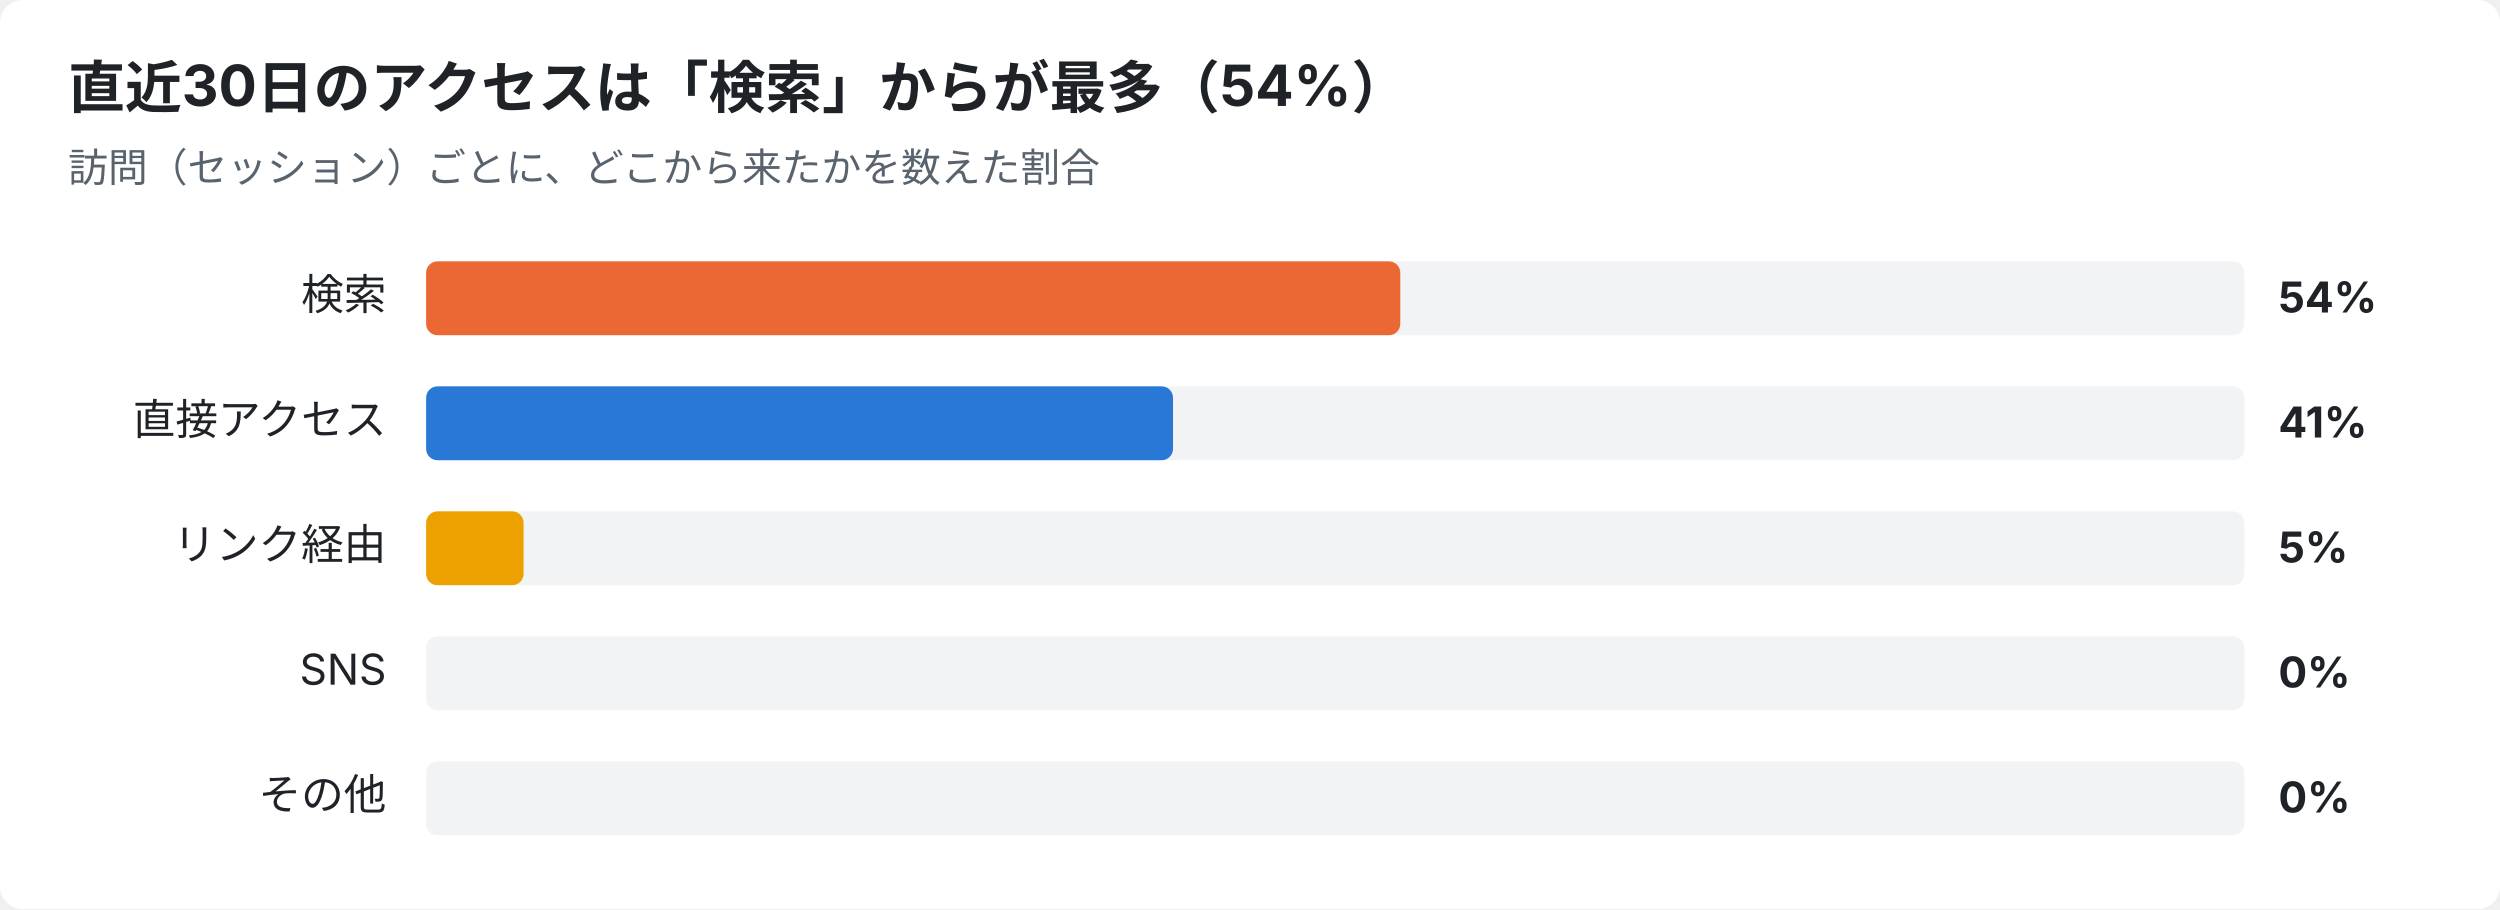
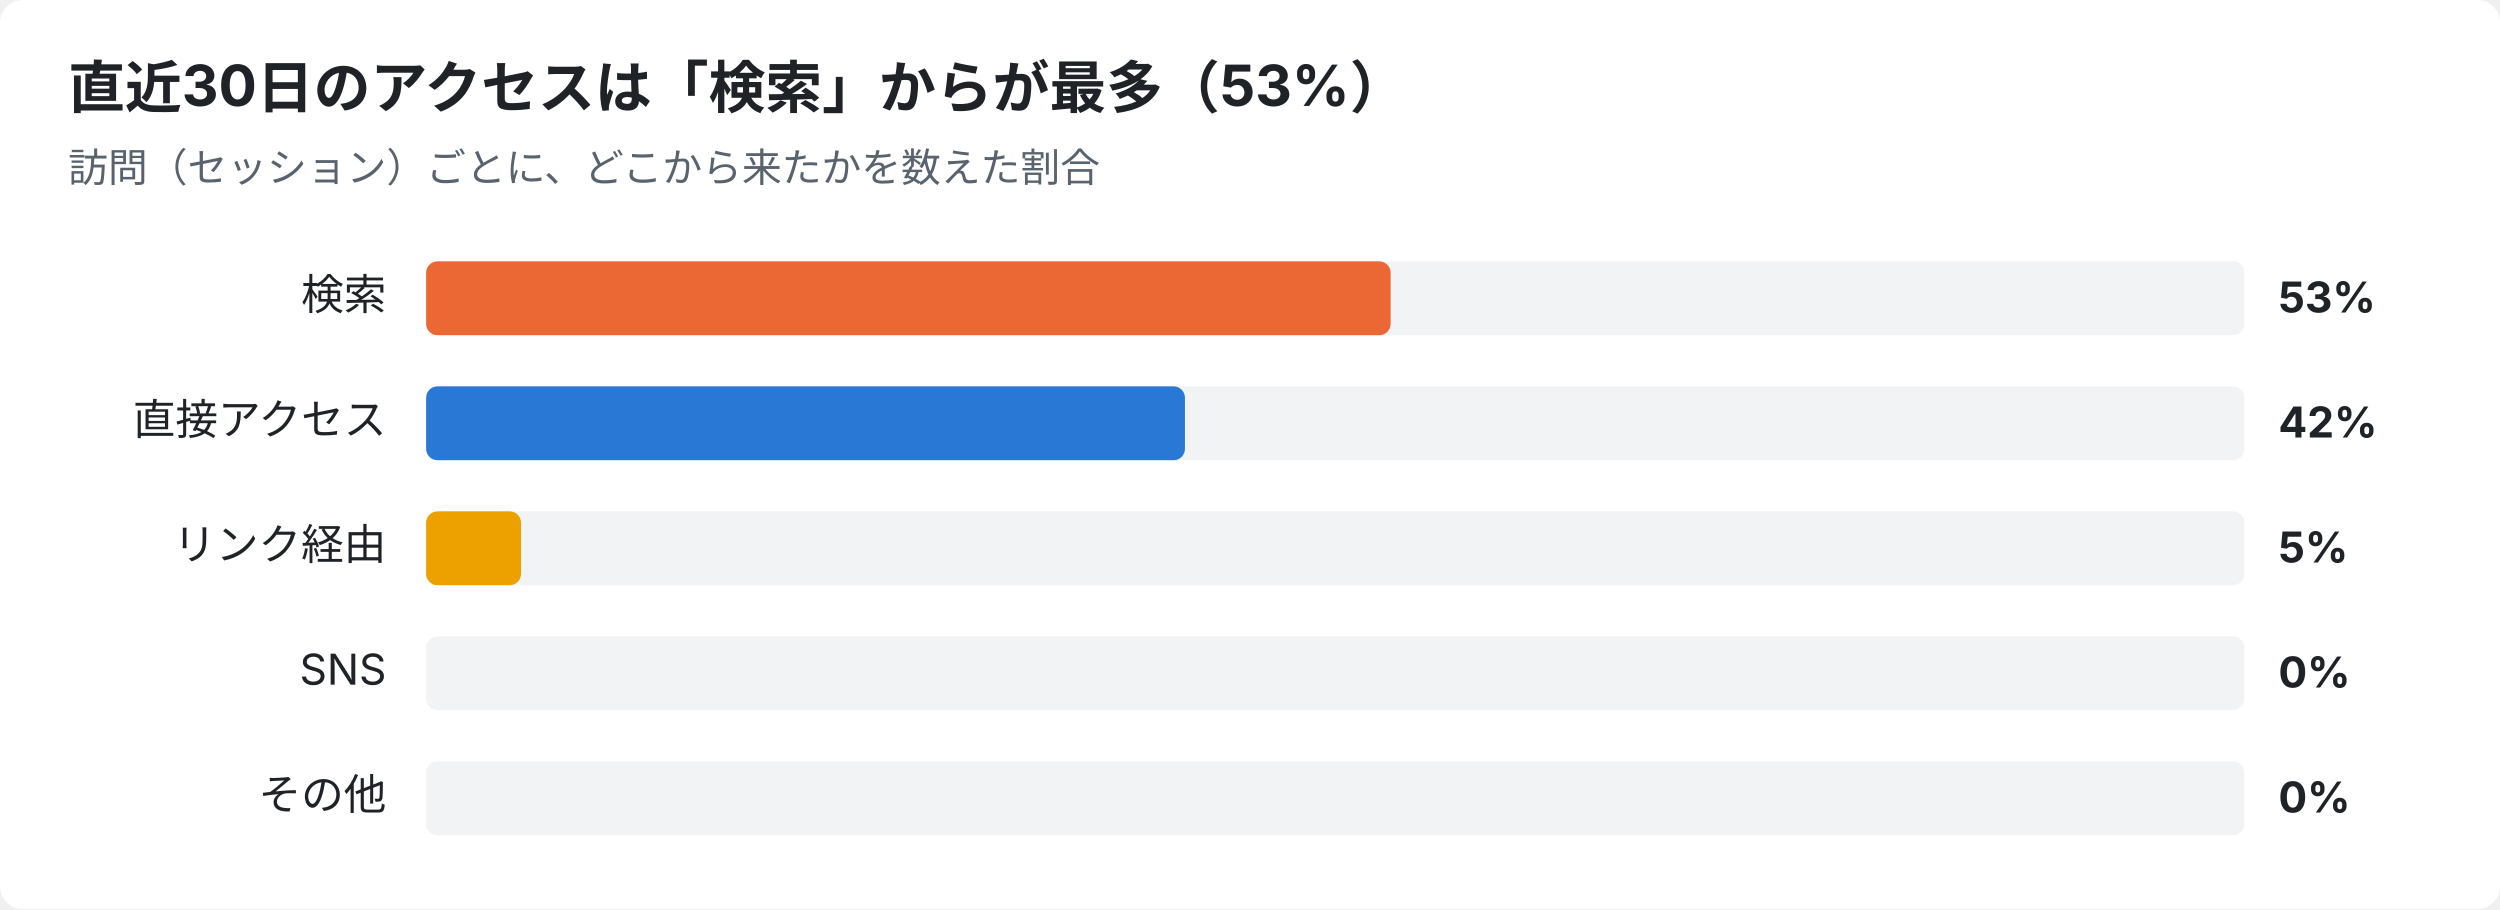
<svg xmlns="http://www.w3.org/2000/svg" width="880" height="320" viewBox="0 0 880 320" font-family="-apple-system,Segoe UI,Hiragino Sans,Noto Sans JP,Yu Gothic,sans-serif">
  <rect width="880" height="320" rx="8" fill="#ffffff" />
-   <text x="24" y="38" font-size="20" font-weight="700" fill="#1f2328">直近30日のアクセスは「検索」からが最多（54%）</text>
+   <text x="24" y="38" font-size="20" font-weight="700" fill="#1f2328">直近30日のアクセスは「検索」からが最多（53%）</text>
  <text x="24" y="64" font-size="14" fill="#59636e">訪問（セッション）ごとに、どこから来たかを数えた割合</text>
  <text x="136" y="109" font-size="15" text-anchor="end" fill="#1f2328">検索</text>
  <rect x="150" y="92" width="640" height="26" rx="4" fill="#e5e7eb" opacity="0.5" />
-   <rect x="150" y="92" width="342.9" height="26" rx="4" fill="#eb6834" />
-   <text x="802" y="110" font-size="15" font-weight="700" fill="#1f2328">54%</text>
+   <rect x="150" y="92" width="339.5" height="26" rx="4" fill="#eb6834" />
+   <text x="802" y="110" font-size="15" font-weight="700" fill="#1f2328">53%</text>
  <text x="136" y="153" font-size="15" text-anchor="end" fill="#1f2328">直接アクセス</text>
  <rect x="150" y="136" width="640" height="26" rx="4" fill="#e5e7eb" opacity="0.5" />
-   <rect x="150" y="136" width="262.9" height="26" rx="4" fill="#2a78d6" />
-   <text x="802" y="154" font-size="15" font-weight="700" fill="#1f2328">41%</text>
+   <rect x="150" y="136" width="267.1" height="26" rx="4" fill="#2a78d6" />
+   <text x="802" y="154" font-size="15" font-weight="700" fill="#1f2328">42%</text>
  <text x="136" y="197" font-size="15" text-anchor="end" fill="#1f2328">リンク経由</text>
  <rect x="150" y="180" width="640" height="26" rx="4" fill="#e5e7eb" opacity="0.5" />
-   <rect x="150" y="180" width="34.3" height="26" rx="4" fill="#eda100" />
+   <rect x="150" y="180" width="33.4" height="26" rx="4" fill="#eda100" />
  <text x="802" y="198" font-size="15" font-weight="700" fill="#1f2328">5%</text>
  <text x="136" y="241" font-size="15" text-anchor="end" fill="#1f2328">SNS</text>
  <rect x="150" y="224" width="640" height="26" rx="4" fill="#e5e7eb" opacity="0.5" />
  <text x="802" y="242" font-size="15" font-weight="700" fill="#1f2328">0%</text>
  <text x="136" y="285" font-size="15" text-anchor="end" fill="#1f2328">その他</text>
  <rect x="150" y="268" width="640" height="26" rx="4" fill="#e5e7eb" opacity="0.5" />
  <text x="802" y="286" font-size="15" font-weight="700" fill="#1f2328">0%</text>
</svg>
